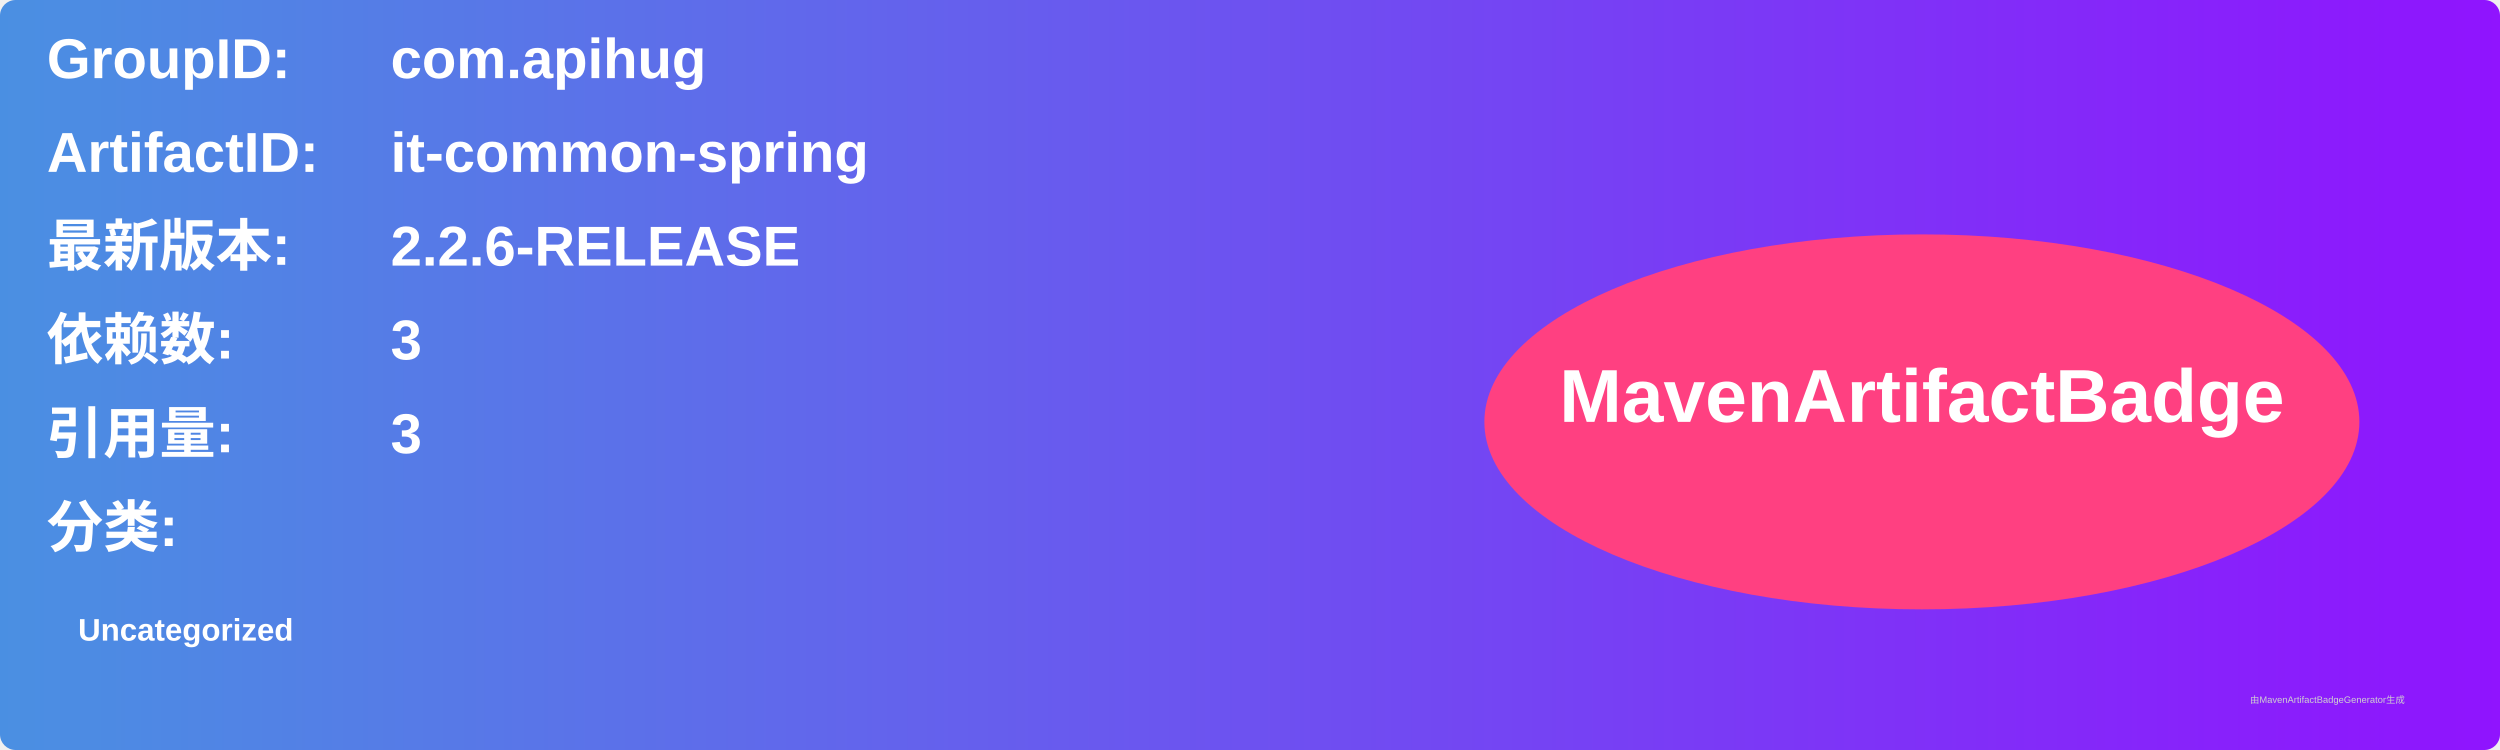
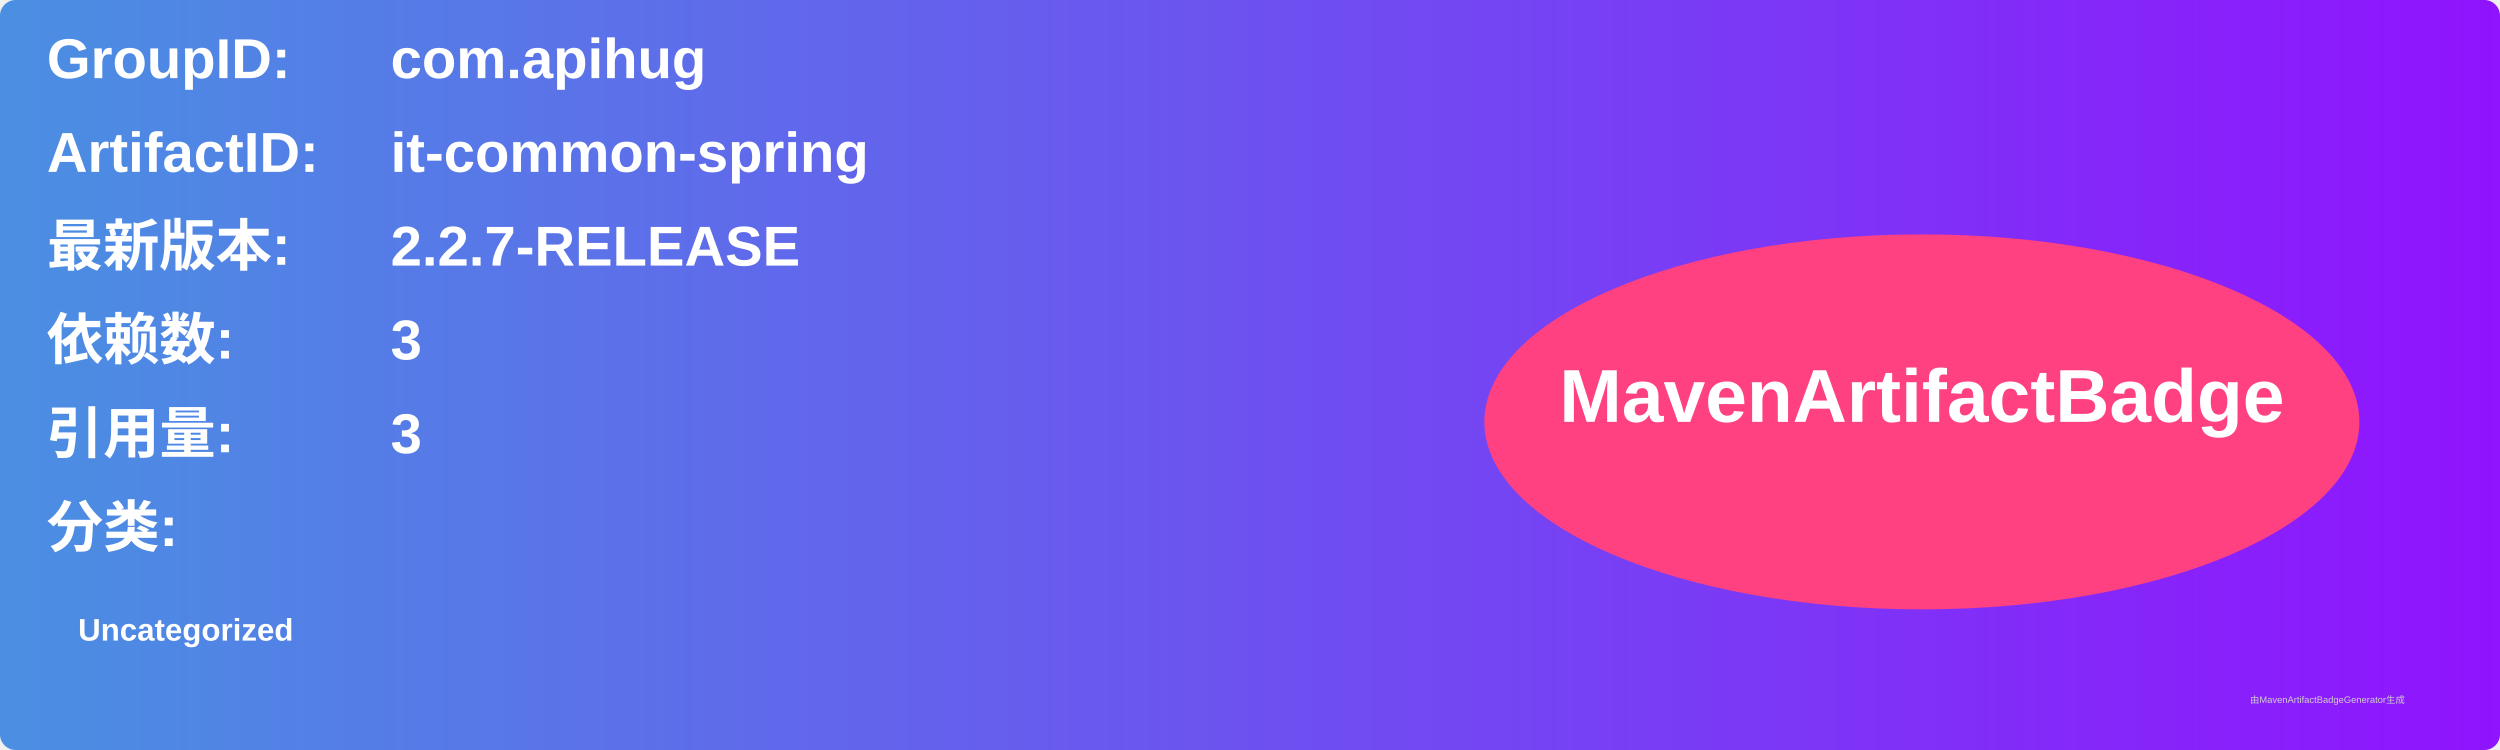
<svg xmlns="http://www.w3.org/2000/svg" width="800" height="240" viewBox="0 0 800 240">
  <linearGradient id="grad" x1="0%" y1="0%" x2="100%" y2="0%">
    <stop offset="0%" stop-color="#4a90e2" />
    <stop offset="100%" stop-color="#9013fe" />
  </linearGradient>
  <rect width="100%" height="100%" rx="5" ry="5" fill="url(#grad)" />
  <g transform="translate(15, 15)">
    <text x="0" y="10" font-family="Arial" font-size="18" fill="white" font-weight="bold" width="260">GroupID:</text>
    <text x="110" y="10" font-family="Arial" font-size="18" fill="white" font-weight="bold" width="460">com.apihug</text>
    <text x="0" y="40" font-family="Arial" font-size="18" fill="white" font-weight="bold" width="260">ArtifactID:</text>
    <text x="110" y="40" font-family="Arial" font-size="18" fill="white" font-weight="bold" width="460">it-common-spring</text>
    <text x="0" y="70" font-family="Arial" font-size="18" fill="white" font-weight="bold">最新版本:</text>
    <text x="110" y="70" font-family="Arial" font-size="18" fill="white" font-weight="bold">
-       <tspan font-weight="bold">2.2.6-RELEASE</tspan>
+       <tspan font-weight="bold">2.2.7-RELEASE</tspan>
    </text>
    <text x="0" y="100" font-family="Arial" font-size="18" fill="white" font-weight="bold">依赖数: </text>
    <text x="110" y="100" font-family="Arial" font-size="18" fill="white">
      <tspan font-weight="bold">3</tspan>
    </text>
    <text x="0" y="130" font-family="Arial" font-size="18" fill="white" font-weight="bold">引用量: </text>
    <text x="110" y="130" font-family="Arial" font-size="18" fill="white">
      <tspan font-weight="bold">3</tspan>
    </text>
    <text x="0" y="160" font-family="Arial" font-size="18" fill="white" font-weight="bold">分类:</text>
    <text x="10" y="190" font-family="Arial" font-size="10" fill="white">
      <tspan font-weight="bold">Uncategorized</tspan>
    </text>
    <ellipse cx="600" cy="120" rx="140" ry="60" fill="#ff4081" />
    <text x="600" y="120" text-anchor="middle" font-family="Arial" font-size="24" fill="white" font-weight="bold">MavenArtifactBadge</text>
  </g>
  <text x="720" y="225" font-family="Arial" font-size="3" fill="#d0d0d0">由MavenArtifactBadgeGenerator生成</text>
</svg>
